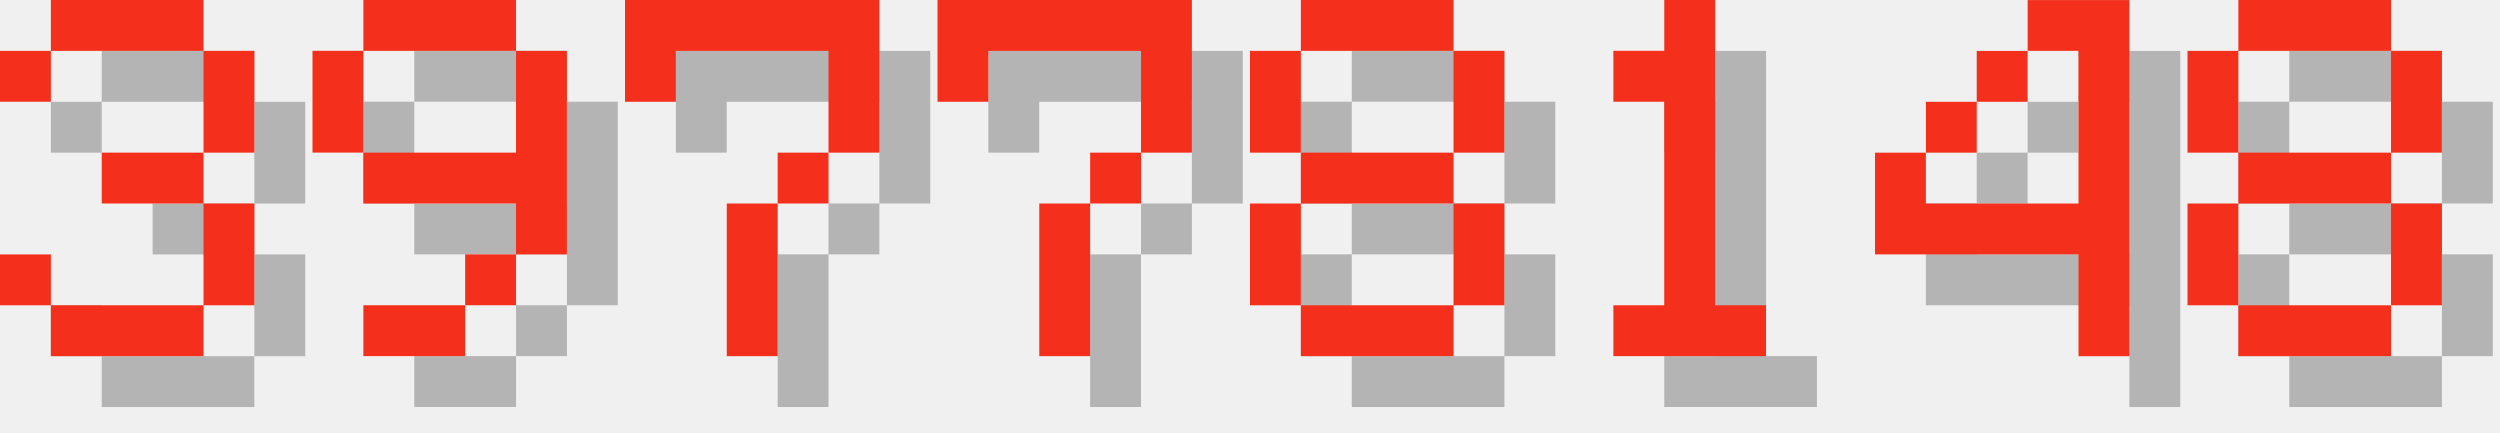
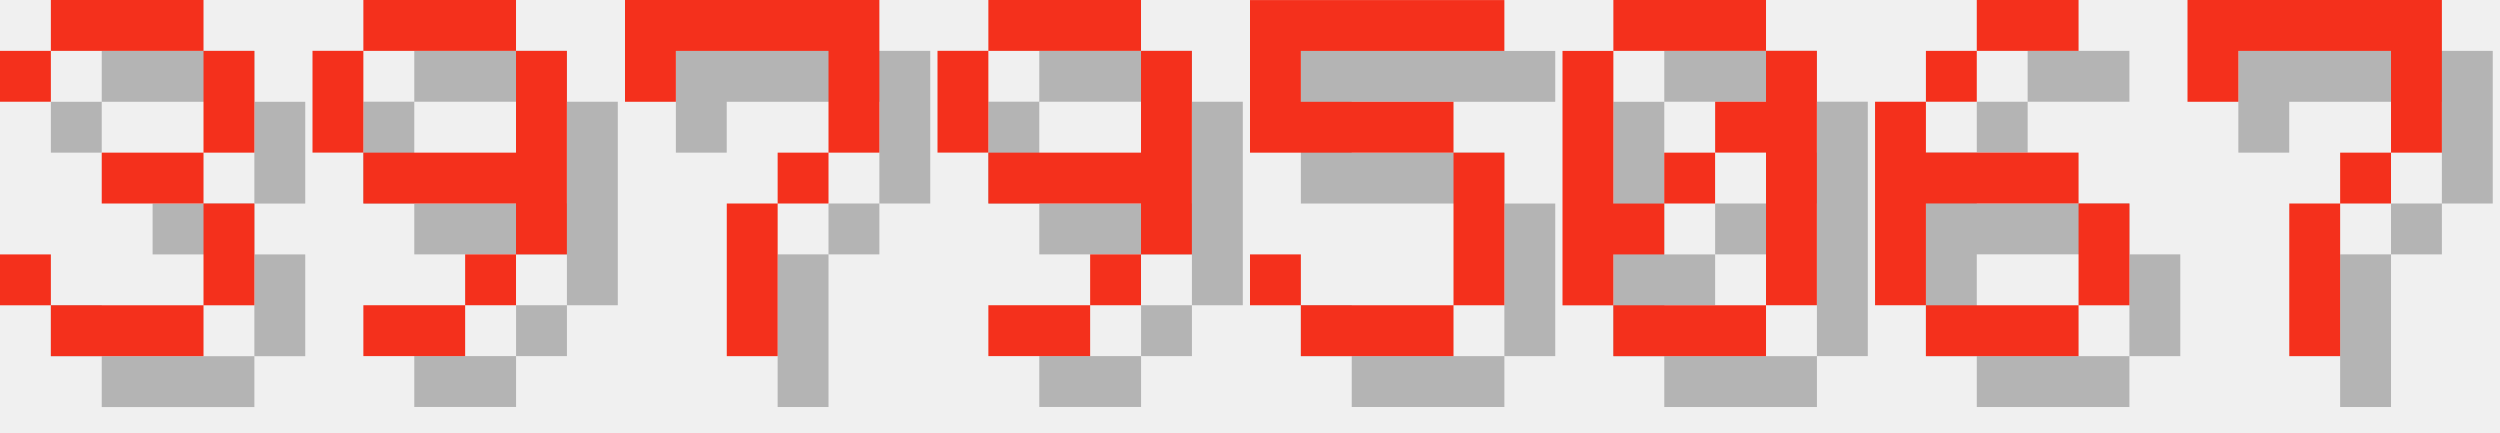
<svg xmlns="http://www.w3.org/2000/svg" version="1.1" width="208.0" height="36">
  <style>
        .text-foreground {
            fill: #F4301C;
        }
        .text-shadow {
            fill: #000000;
            fill-opacity: 0.25;
        }
    </style>
  <g class="digit" id="digit_3" transform="translate(0.0, 0), scale(4)">
    <path id="digit_3_shadow" class="text-shadow" d="m1.058 2.117v1.058h1.058v-1.058h3.175v2.117h-2.117v1.058h2.117v2.117h-3.175v-1.058h-1.058v1.058h1.058v1.058h3.175v-1.058h1.058v-2.117h-1.058v-1.058h1.058v-2.117h-1.058v-1.058h-3.175v1.058h-1.058z" fill-opacity=".5" style="paint-order:stroke fill markers" />
    <path id="digit_3_fg" class="text-foreground" d="m0 1.058v1.058h1.058v-1.058h3.175v2.117h-2.117v1.058h2.117v2.117h-3.175v-1.058h-1.058v1.058h1.058v1.058h3.175v-1.058h1.058v-2.117h-1.058v-1.058h1.058v-2.117h-1.058v-1.058h-3.175v1.058h-1.058z" fill="#fff" style="paint-order:stroke fill markers" />
  </g>
  <g class="digit" id="digit_9" transform="translate(26.0, 0), scale(4)">
    <path id="digit_9_shadow" class="text-shadow" d="m2.117 1.058v1.058h3.175v-1.058h-3.175zm3.175 1.058v2.117h-3.175v1.058h3.175v1.058h1.058v-4.233h-1.058zm0 4.233h-1.058v1.058h1.058v-1.058zm-1.058 1.058h-2.117v1.058h2.117v-1.058zm-2.117-3.175v-2.117h-1.058v2.117h1.058z" fill-opacity=".5" style="paint-order:stroke fill markers" />
    <path id="digit_9_fg" class="text-foreground" d="m1.058 0v1.058h3.175v-1.058h-3.175zm3.175 1.058v2.117h-3.175v1.058h3.175v1.058h1.058v-4.233h-1.058zm0 4.233h-1.058v1.058h1.058v-1.058zm-1.058 1.058h-2.117v1.058h2.117v-1.058zm-2.117-3.175v-2.117h-1.058v2.117h1.058z" fill="#fff" style="paint-order:stroke fill markers" />
  </g>
  <g class="digit" id="digit_7" transform="translate(52.0, 0), scale(4)">
    <path id="digit_7_shadow" class="text-shadow" d="m1.058 1.058 2e-6 2.117h1.058v-1.058h3.175v1.058l2e-7 1.058h-1.058v1.058h-1.058l4e-7 3.175 1.058 1e-7v-3.175h1.058v-1.058h1.058l5e-7 -1.058v-2.117z" fill-opacity=".5" style="paint-order:stroke fill markers" />
    <path id="digit_7_fg" class="text-foreground" d="m0 0 2e-6 2.117h1.058v-1.058h3.175v1.058l2e-7 1.058h-1.058v1.058h-1.058l4e-7 3.175 1.058 1e-7v-3.175h1.058v-1.058h1.058l5e-7 -1.058v-2.117z" fill="#fff" style="paint-order:stroke fill markers" />
  </g>
-   <g class="digit" id="digit_7" transform="translate(78.0, 0), scale(4)">
+   <g class="digit" id="digit_9" transform="translate(78.0, 0), scale(4)">
+     <path id="digit_9_shadow" class="text-shadow" d="m2.117 1.058v1.058h3.175v-1.058h-3.175zm3.175 1.058v2.117h-3.175v1.058h3.175v1.058h1.058v-4.233h-1.058zm0 4.233h-1.058v1.058h1.058v-1.058zm-1.058 1.058h-2.117v1.058h2.117v-1.058zm-2.117-3.175v-2.117h-1.058v2.117h1.058z" fill-opacity=".5" style="paint-order:stroke fill markers" />
+     <path id="digit_9_fg" class="text-foreground" d="m1.058 0v1.058h3.175v-1.058h-3.175zm3.175 1.058v2.117h-3.175v1.058h3.175v1.058h1.058v-4.233h-1.058zm0 4.233h-1.058v1.058h1.058v-1.058zm-1.058 1.058h-2.117v1.058h2.117v-1.058zm-2.117-3.175v-2.117h-1.058v2.117h1.058z" fill="#fff" style="paint-order:stroke fill markers" />
+   </g>
+   <g class="digit" id="digit_5" transform="translate(104.0, 0), scale(4)">
+     <path id="digit_5_shadow" class="text-shadow" d="m1.058 1.058v3.175h4.233v3.175h-3.175v-1.058h-1.058v1.058h1.058v1.058h3.175v-1.058h1.058v-3.175h-1.058v-1.058h-3.175v-1.058h4.233v-1.058h-5.292z" fill-opacity=".5" style="paint-order:stroke fill markers" />
+     <path id="digit_5_fg" class="text-foreground" d="m0 0v3.175h4.233v3.175h-3.175v-1.058h-1.058v1.058h1.058v1.058h3.175v-1.058h1.058v-3.175h-1.058v-1.058h-3.175v-1.058h4.233v-1.058h-5.292z" fill="#fff" style="paint-order:stroke fill markers" />
+   </g>
+   <g class="digit" id="digit_0" transform="translate(130.0, 0), scale(4)">
+     <path id="digit_0_shadow" class="text-shadow" d="m2.117 1.058v1.058h3.175v-1.058h-3.175zm3.175 1.058v1.058h-1.058v1.058h1.058v3.175h1.058v-5.292h-1.058zm0 5.292h-3.175v1.058h3.175v-1.058zm-3.175 0v-1.058h1.058v-1.058h-1.058v-3.175h-1.058v5.292h1.058zm1.058-2.117h1.058v-1.058h-1.058v1.058z" fill-opacity=".5" style="paint-order:stroke fill markers" />
+     <path id="digit_0_fg" class="text-foreground" d="m1.058 0v1.058h3.175v-1.058h-3.175zm3.175 1.058v1.058h-1.058v1.058h1.058v3.175h1.058v-5.292h-1.058zm0 5.292h-3.175v1.058h3.175v-1.058zm-3.175 0v-1.058h1.058v-1.058h-1.058v-3.175h-1.058v5.292h1.058zm1.058-2.117h1.058v-1.058h-1.058v1.058z" fill="#fff" style="paint-order:stroke fill markers" />
+   </g>
+   <g class="digit" id="digit_6" transform="translate(156.0, 0), scale(4)">
+     <path id="digit_6_shadow" class="text-shadow" d="m3.175 1.058v1.058h2.117v-1.058h-2.117zm0 1.058h-1.058v1.058h1.058v-1.058zm-1.058 1.058h-1.058v4.233h1.058v-2.117h3.175v-1.058h-3.175v-1.058zm3.175 2.117v2.117h1.058v-2.117h-1.058zm0 2.117h-3.175v1.058h3.175v-1.058z" fill-opacity=".5" style="paint-order:stroke fill markers" />
+     <path id="digit_6_fg" class="text-foreground" d="m2.117 0v1.058h2.117v-1.058h-2.117zm0 1.058h-1.058v1.058h1.058v-1.058zm-1.058 1.058h-1.058v4.233h1.058v-2.117h3.175v-1.058h-3.175v-1.058zm3.175 2.117v2.117h1.058v-2.117h-1.058zm0 2.117h-3.175v1.058h3.175v-1.058z" fill="#fff" style="paint-order:stroke fill markers" />
+   </g>
+   <g class="digit" id="digit_7" transform="translate(182.0, 0), scale(4)">
    <path id="digit_7_shadow" class="text-shadow" d="m1.058 1.058 2e-6 2.117h1.058v-1.058h3.175v1.058l2e-7 1.058h-1.058v1.058h-1.058l4e-7 3.175 1.058 1e-7v-3.175h1.058v-1.058h1.058l5e-7 -1.058v-2.117z" fill-opacity=".5" style="paint-order:stroke fill markers" />
    <path id="digit_7_fg" class="text-foreground" d="m0 0 2e-6 2.117h1.058v-1.058h3.175v1.058l2e-7 1.058h-1.058v1.058h-1.058l4e-7 3.175 1.058 1e-7v-3.175h1.058v-1.058h1.058l5e-7 -1.058v-2.117z" fill="#fff" style="paint-order:stroke fill markers" />
  </g>
-   <g class="digit" id="digit_8" transform="translate(104.0, 0), scale(4)">
-     <path id="digit_8_shadow" class="text-shadow" d="m2.117 1.058v1.058h3.175v-1.058h-3.175zm3.175 1.058v2.117h1.058v-2.117h-1.058zm0 2.117h-3.175v1.058h3.175v-1.058zm0 1.058v2.117h1.058v-2.117h-1.058zm0 2.117h-3.175v1.058h3.175v-1.058zm-3.175 0v-2.117h-1.058v2.117h1.058zm0-3.175v-2.117h-1.058v2.117h1.058z" fill-opacity=".5" style="paint-order:stroke fill markers" />
-     <path id="digit_8_fg" class="text-foreground" d="m1.058 0v1.058h3.175v-1.058h-3.175zm3.175 1.058v2.117h1.058v-2.117h-1.058zm0 2.117h-3.175v1.058h3.175v-1.058zm0 1.058v2.117h1.058v-2.117h-1.058zm0 2.117h-3.175v1.058h3.175v-1.058zm-3.175 0v-2.117h-1.058v2.117h1.058zm0-3.175v-2.117h-1.058v2.117h1.058z" fill="#fff" style="paint-order:stroke fill markers" />
-   </g>
-   <g class="digit" id="digit_1" transform="translate(130.0, 0), scale(4)">
-     <path id="digit_1_shadow" class="text-shadow" d="m2.117 2.117v1.058h1.058v4.233h-1.058v1.058h3.175v-1.058h-1.058v-6.35h-1.058v1.058h-1.058z" fill-opacity=".5" style="paint-order:stroke fill markers" />
-     <path id="digit_1_fg" class="text-foreground" d="m1.058 1.058v1.058h1.058v4.233h-1.058v1.058h3.175v-1.058h-1.058v-6.35h-1.058v1.058h-1.058z" fill="#fff" style="paint-order:stroke fill markers" />
-   </g>
-   <g class="digit" id="digit_4" transform="translate(156.0, 0), scale(4)">
-     <path id="digit_4_shadow" class="text-shadow" d="m4.233 1.058v1.058h1.058v3.175h-3.175v-1.058h-1.058v2.117h4.233v2.117h1.058v-7.408h-2.117zm-2.117 3.175h1.058v-1.058h-1.058v1.058zm1.058-1.058h1.058v-1.058h-1.058v1.058z" fill-opacity=".5" style="paint-order:stroke fill markers" />
-     <path id="digit_4_fg" class="text-foreground" d="m3.175 0v1.058h1.058v3.175h-3.175v-1.058h-1.058v2.117h4.233v2.117h1.058v-7.408h-2.117zm-2.117 3.175h1.058v-1.058h-1.058v1.058zm1.058-1.058h1.058v-1.058h-1.058v1.058z" fill="#fff" style="paint-order:stroke fill markers" />
-   </g>
-   <g class="digit" id="digit_8" transform="translate(182.0, 0), scale(4)">
-     <path id="digit_8_shadow" class="text-shadow" d="m2.117 1.058v1.058h3.175v-1.058h-3.175zm3.175 1.058v2.117h1.058v-2.117h-1.058zm0 2.117h-3.175v1.058h3.175v-1.058zm0 1.058v2.117h1.058v-2.117h-1.058zm0 2.117h-3.175v1.058h3.175v-1.058zm-3.175 0v-2.117h-1.058v2.117h1.058zm0-3.175v-2.117h-1.058v2.117h1.058z" fill-opacity=".5" style="paint-order:stroke fill markers" />
-     <path id="digit_8_fg" class="text-foreground" d="m1.058 0v1.058h3.175v-1.058h-3.175zm3.175 1.058v2.117h1.058v-2.117h-1.058zm0 2.117h-3.175v1.058h3.175v-1.058zm0 1.058v2.117h1.058v-2.117h-1.058zm0 2.117h-3.175v1.058h3.175v-1.058zm-3.175 0v-2.117h-1.058v2.117h1.058zm0-3.175v-2.117h-1.058v2.117h1.058z" fill="#fff" style="paint-order:stroke fill markers" />
-   </g>
</svg>
